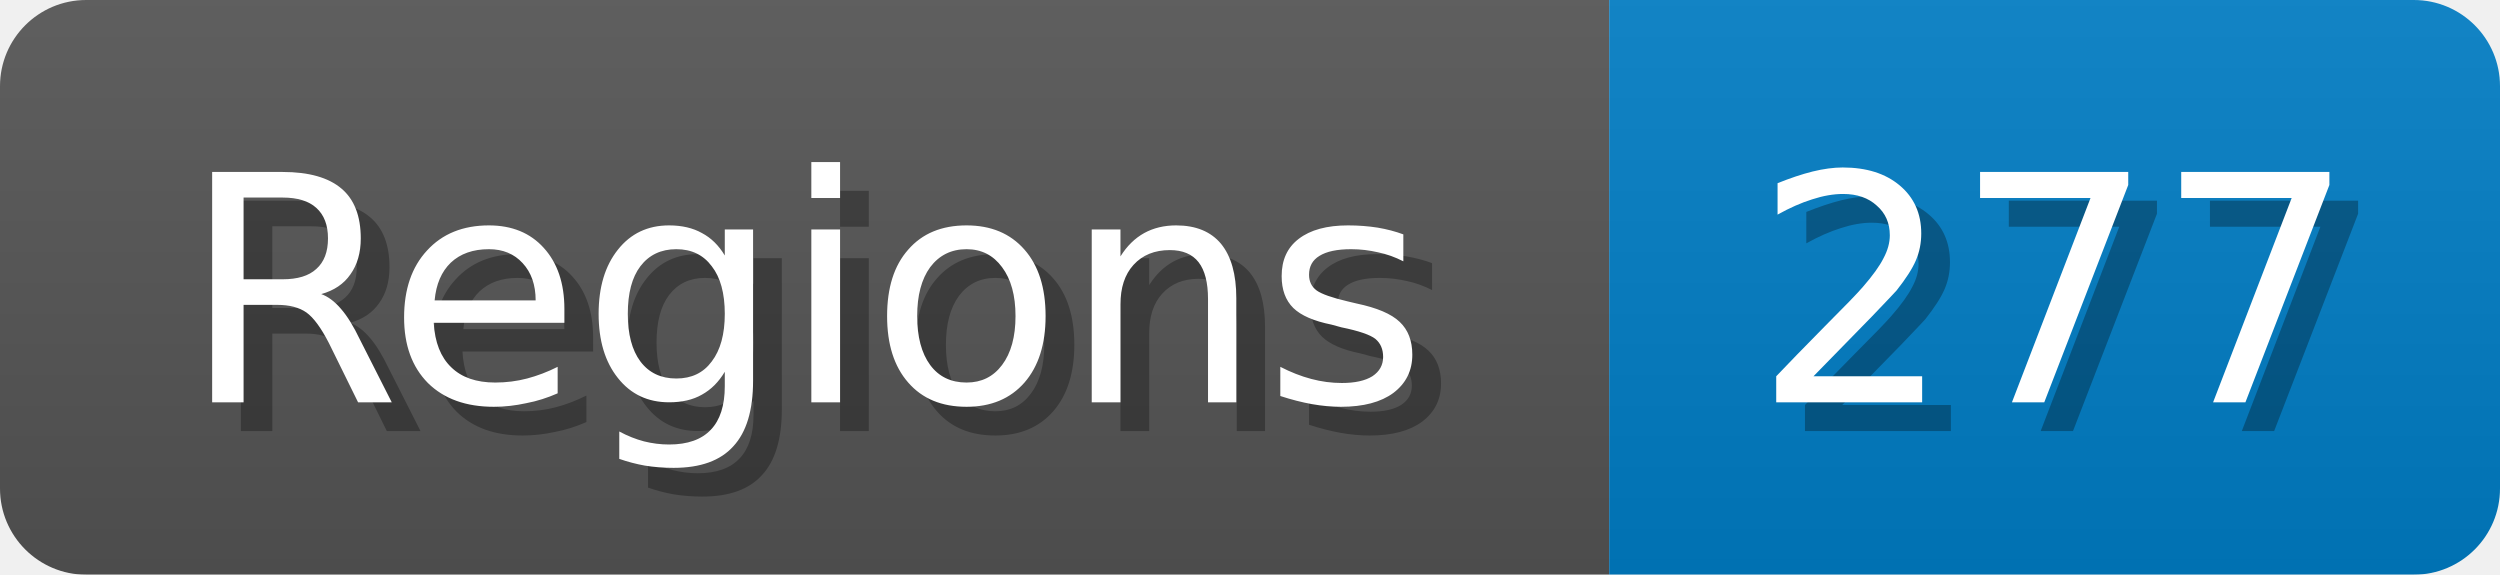
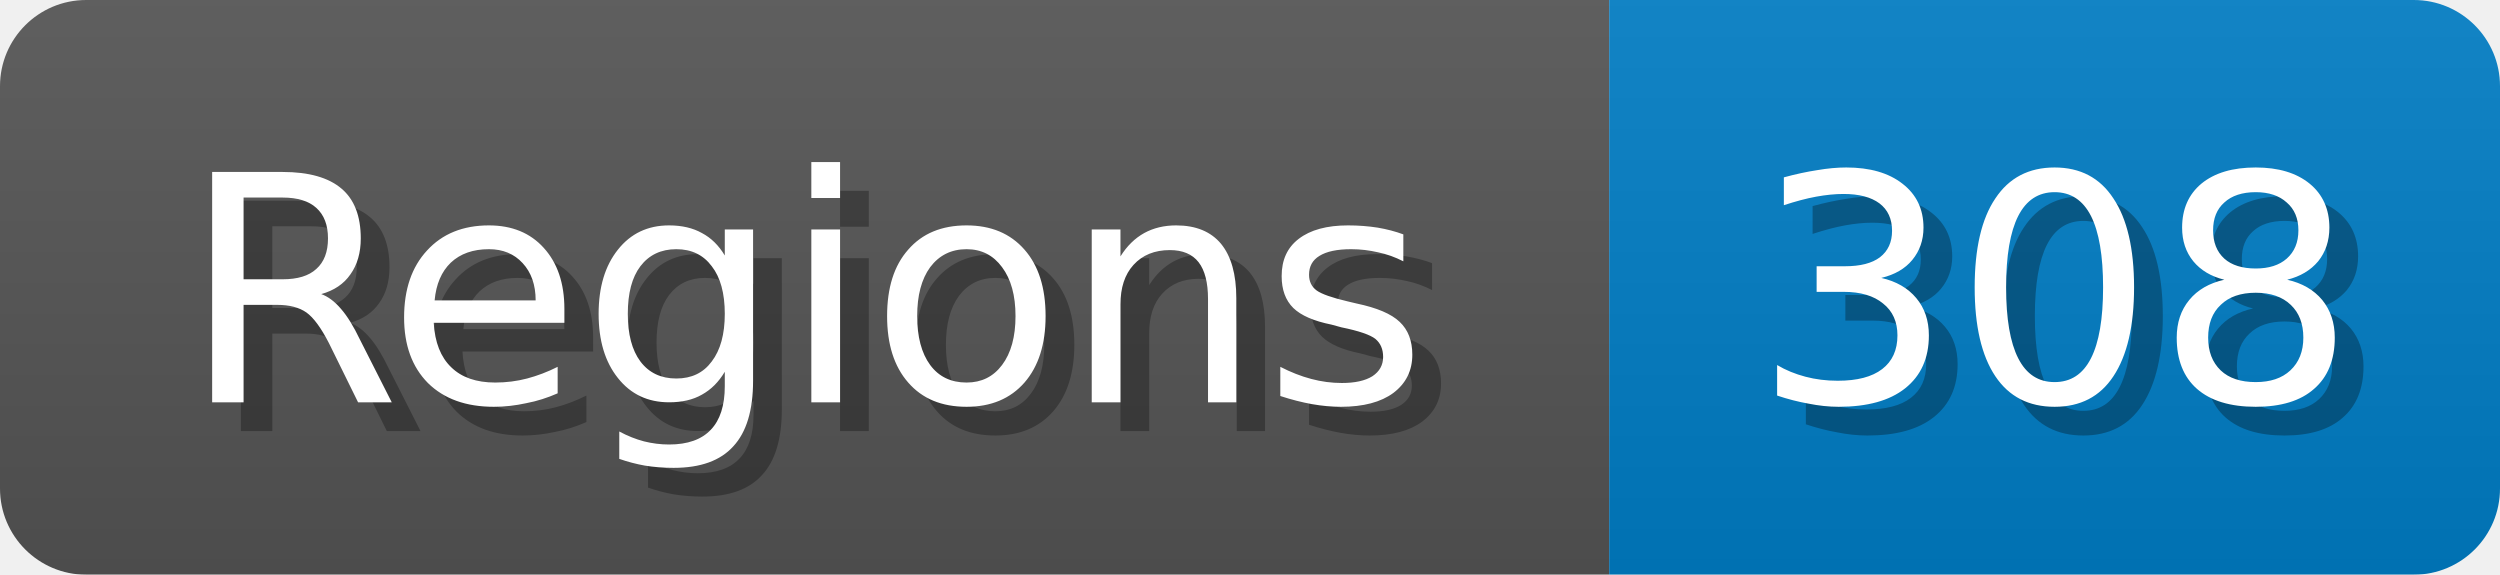
<svg xmlns="http://www.w3.org/2000/svg" width="87" height="20">
  <linearGradient id="b" x2="0" y2="100%">
    <stop offset="0" stop-color="#bbb" stop-opacity=".1" />
    <stop offset="1" stop-opacity=".1" />
  </linearGradient>
  <mask id="anybadge_1">
    <rect width="87" height="20" rx="3" fill="#fff" />
  </mask>
  <g mask="url(#anybadge_1)">
    <path fill="#555" d="M0 0h56v20H0z" />
    <path fill="#007ec6" d="M56 0h31v20H56z" />
    <path fill="url(#b)" d="M0 0h87v20H0z" />
  </g>
  <g fill="#fff" text-anchor="middle" font-family="DejaVu Sans,Verdana,Geneva,sans-serif" font-size="11">
    <text x="29.0" y="15" fill="#010101" fill-opacity=".3">Regions</text>
    <text x="28.0" y="14">Regions</text>
  </g>
  <g fill="#fff" text-anchor="middle" font-family="DejaVu Sans,Verdana,Geneva,sans-serif" font-size="11">
-     <text x="72.5" y="15" fill="#010101" fill-opacity=".3">277</text>
-     <text x="71.5" y="14">277</text>
+     <text x="72.5" y="15" fill="#010101" fill-opacity=".3">308</text>
+     <text x="71.5" y="14">308</text>
  </g>
</svg>
